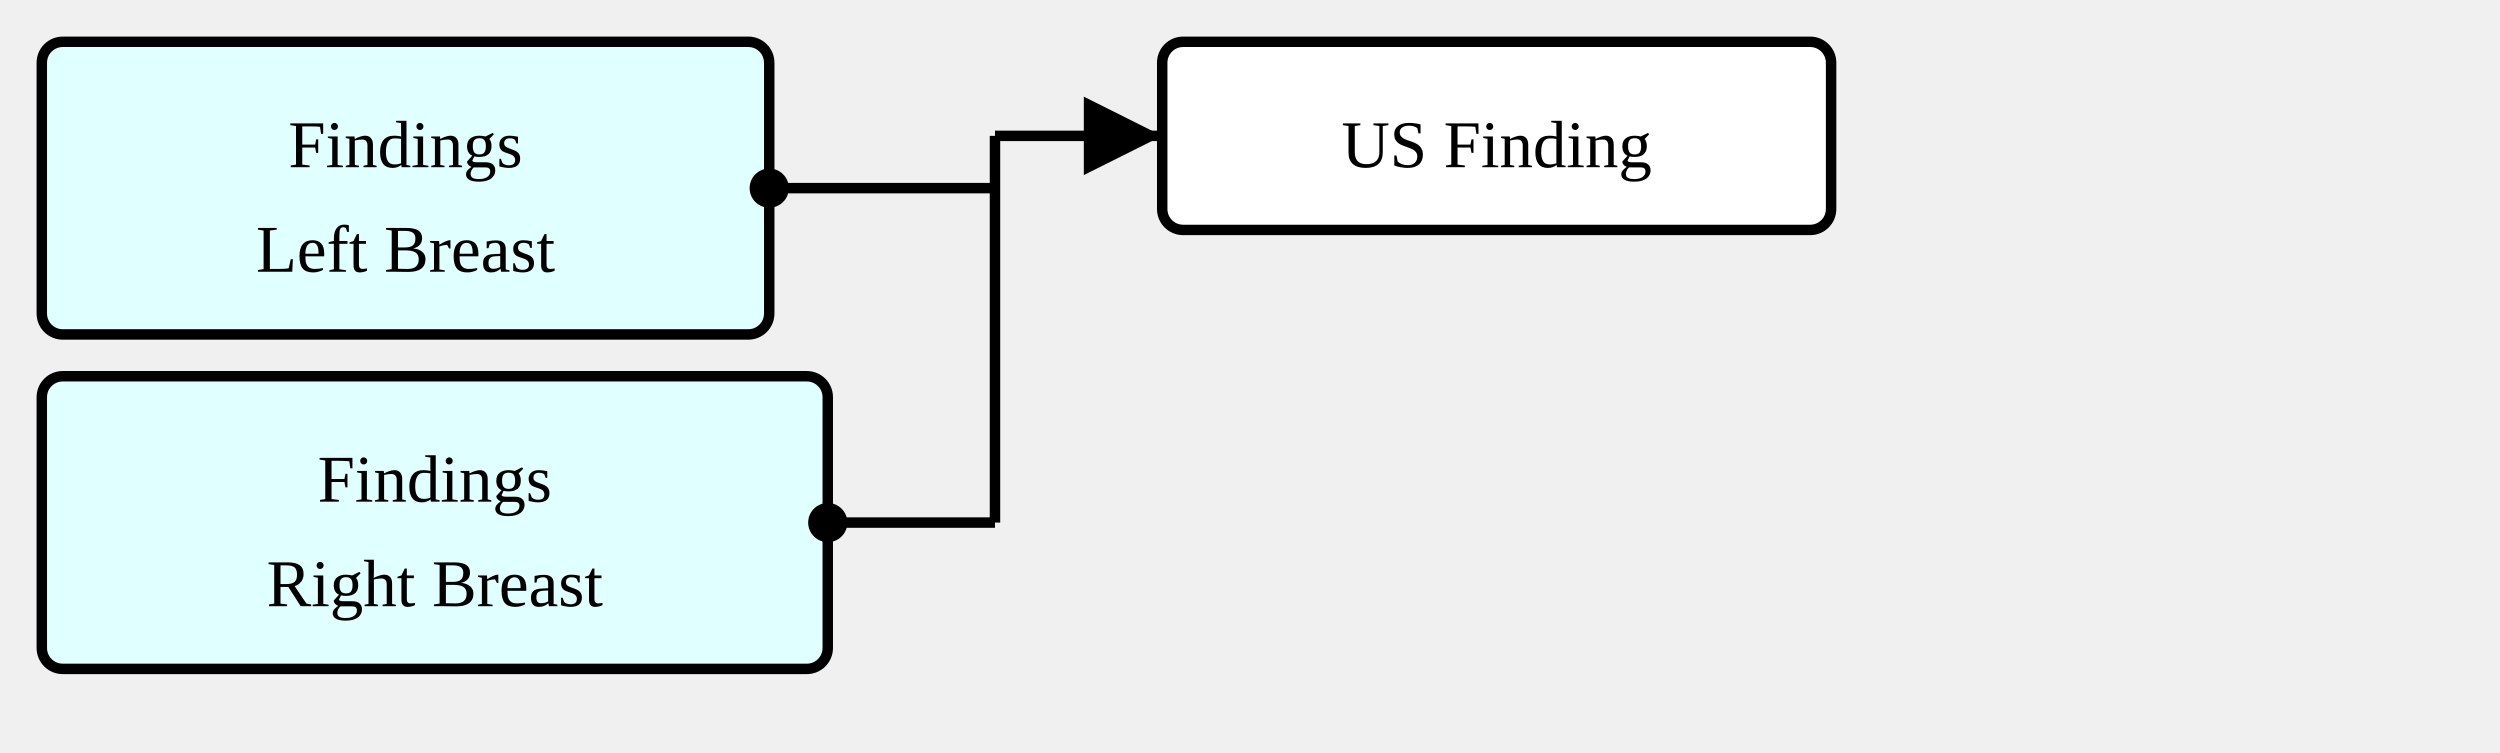
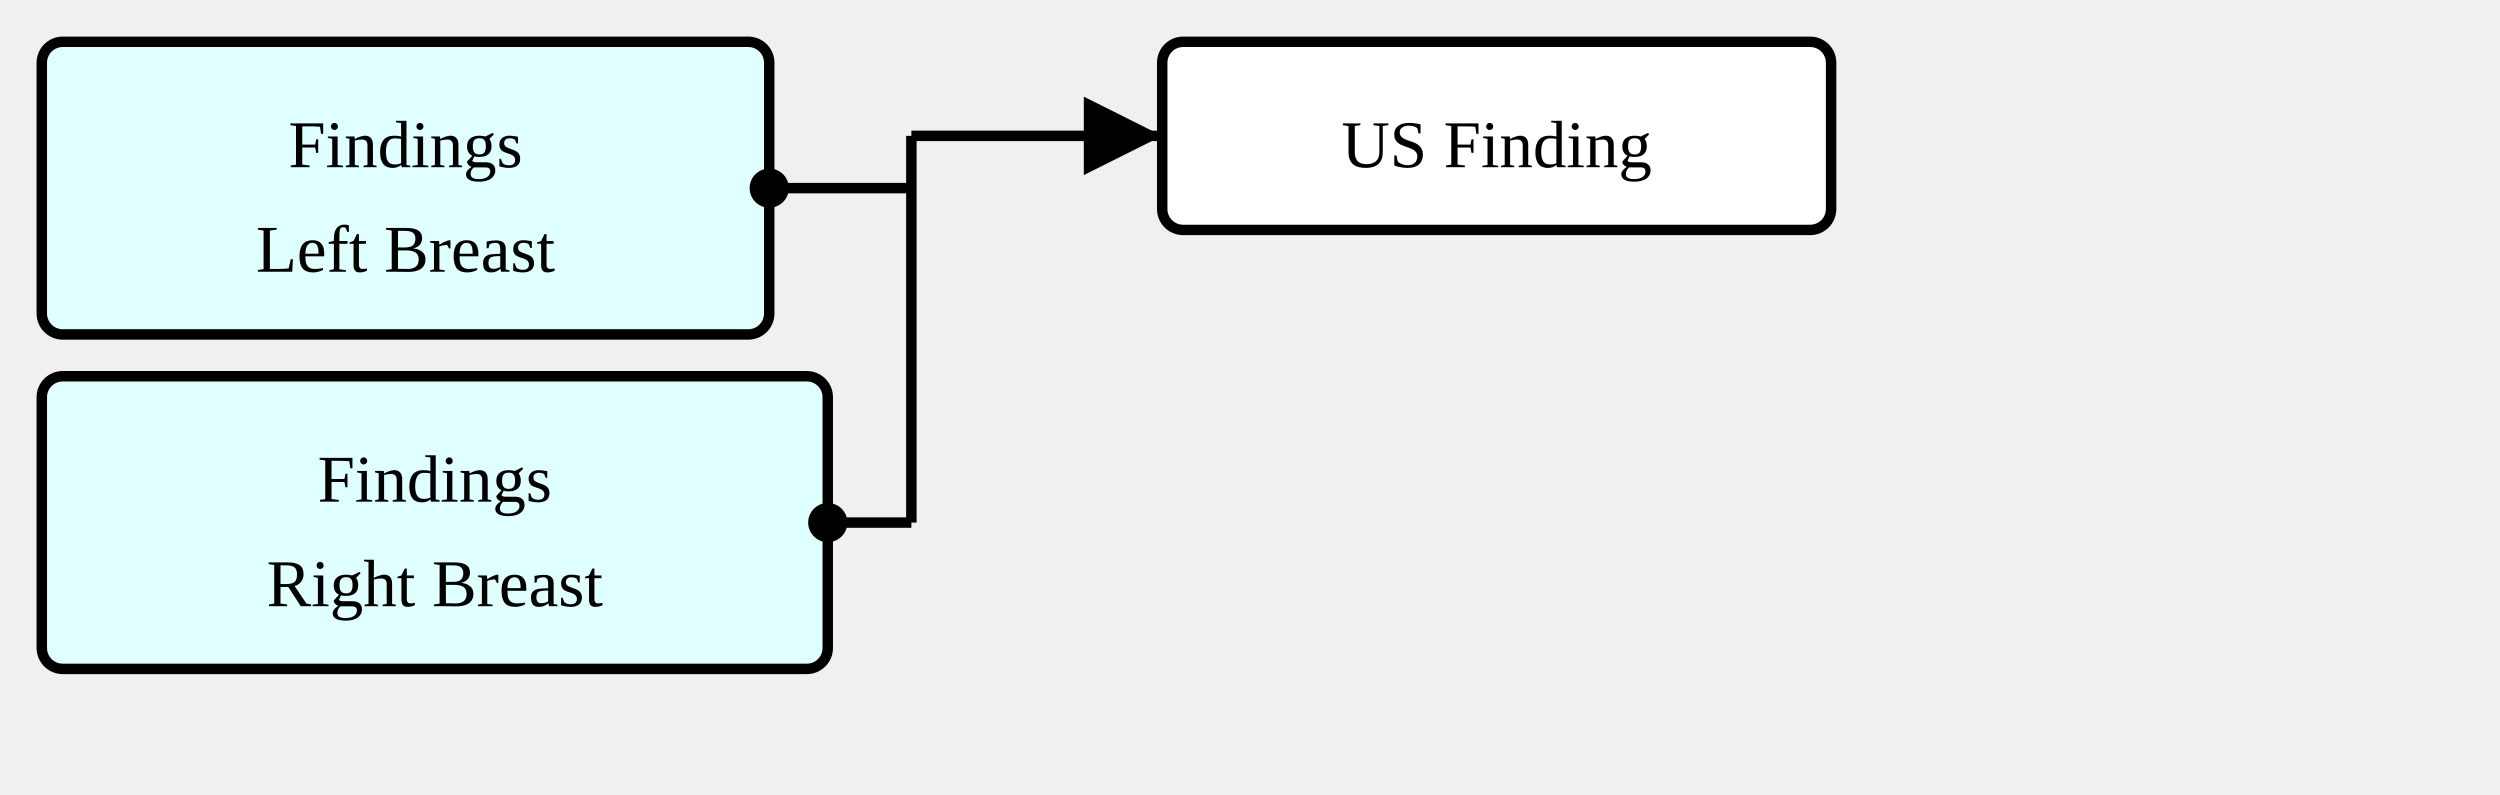
- <svg xmlns="http://www.w3.org/2000/svg" version="1.1" width="448.5" height="135">
+ <svg xmlns="http://www.w3.org/2000/svg" version="1.1" width="448.5" height="142.5">
  <defs>
    <marker id="arrowStart" markerWidth="3.75" markerHeight="3.75" markerUnits="px" refX="1.875" refY="1.875">
      <circle fill="Black" stroke-width="0" cx="1.875" cy="1.875" r="1.875" />
    </marker>
    <marker id="arrowEnd" markerWidth="7.5" markerHeight="7.5" markerUnits="px" refX="7.5" refY="3.75">
      <polygon fill="Black" stroke-width="0" points="0 0 7.5 3.75 0 7.5" />
    </marker>
  </defs>
  <g>
    <g transform="translate(7.5 7.5)">
-       <a href="./StructureDefinition-SectionFindingsLeftBreast.html" target="_top">
-         <rect fill="LightCyan" stroke="Black" stroke-width="1.875" x="0" y="0" width="130.5" height="52.5" rx="3.75" ry="3.75" />
-       </a>
+       <rect fill="LightCyan" stroke="Black" stroke-width="1.875" x="0" y="0" width="130.5" height="52.5" rx="3.75" ry="3.75" />
      <a href="./StructureDefinition-SectionFindingsLeftBreast.html" target="_top">
        <text x="65.25" y="22.5" text-anchor="middle">Findings</text>
      </a>
      <a href="./StructureDefinition-SectionFindingsLeftBreast.html" target="_top">
        <text x="65.25" y="41.25" text-anchor="middle">Left Breast</text>
      </a>
    </g>
    <g transform="translate(7.5 67.5)">
-       <a href="./StructureDefinition-SectionFindingsRightBreast.html" target="_top">
-         <rect fill="LightCyan" stroke="Black" stroke-width="1.875" x="0" y="0" width="141" height="52.5" rx="3.75" ry="3.75" />
-       </a>
+       <rect fill="LightCyan" stroke="Black" stroke-width="1.875" x="0" y="0" width="141" height="52.5" rx="3.75" ry="3.75" />
      <a href="./StructureDefinition-SectionFindingsRightBreast.html" target="_top">
        <text x="70.5" y="22.5" text-anchor="middle">Findings</text>
      </a>
      <a href="./StructureDefinition-SectionFindingsRightBreast.html" target="_top">
        <text x="70.5" y="41.25" text-anchor="middle">Right Breast</text>
      </a>
    </g>
-     <line stroke="Black" stroke-width="1.875" marker-end="url(#arrowEnd)" x1="178.5" y1="24.375" x2="208.5" y2="24.375" />
-     <line stroke="Black" stroke-width="1.875" marker-start="url(#arrowStart)" x1="138" y1="33.75" x2="178.5" y2="33.75" />
-     <line stroke="Black" stroke-width="1.875" marker-start="url(#arrowStart)" x1="148.5" y1="93.75" x2="178.5" y2="93.75" />
-     <line stroke="Black" stroke-width="1.875" x1="178.5" y1="24.375" x2="178.5" y2="93.75" />
+     <line stroke="Black" stroke-width="1.875" marker-end="url(#arrowEnd)" x1="163.5" y1="24.375" x2="208.5" y2="24.375" />
+     <text x="167.25" y="20.625" text-anchor="left" />
+     <line stroke="Black" stroke-width="1.875" marker-start="url(#arrowStart)" x1="138" y1="33.75" x2="163.5" y2="33.75" />
+     <line stroke="Black" stroke-width="1.875" marker-start="url(#arrowStart)" x1="148.5" y1="93.75" x2="163.5" y2="93.75" />
+     <line stroke="Black" stroke-width="1.875" x1="163.5" y1="24.375" x2="163.5" y2="93.75" />
  </g>
  <g>
    <g transform="translate(208.5 7.5)">
      <rect fill="White" stroke="Black" stroke-width="1.875" x="0" y="0" width="120" height="33.75" rx="3.75" ry="3.75" />
      <text x="60" y="22.5" text-anchor="middle">US Finding</text>
    </g>
  </g>
</svg>
